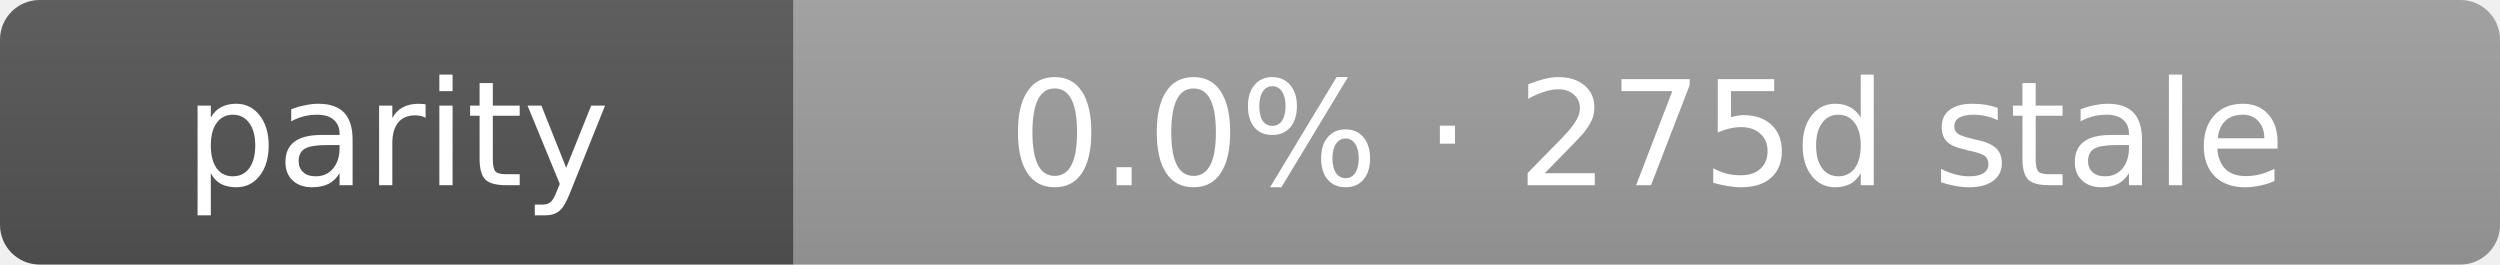
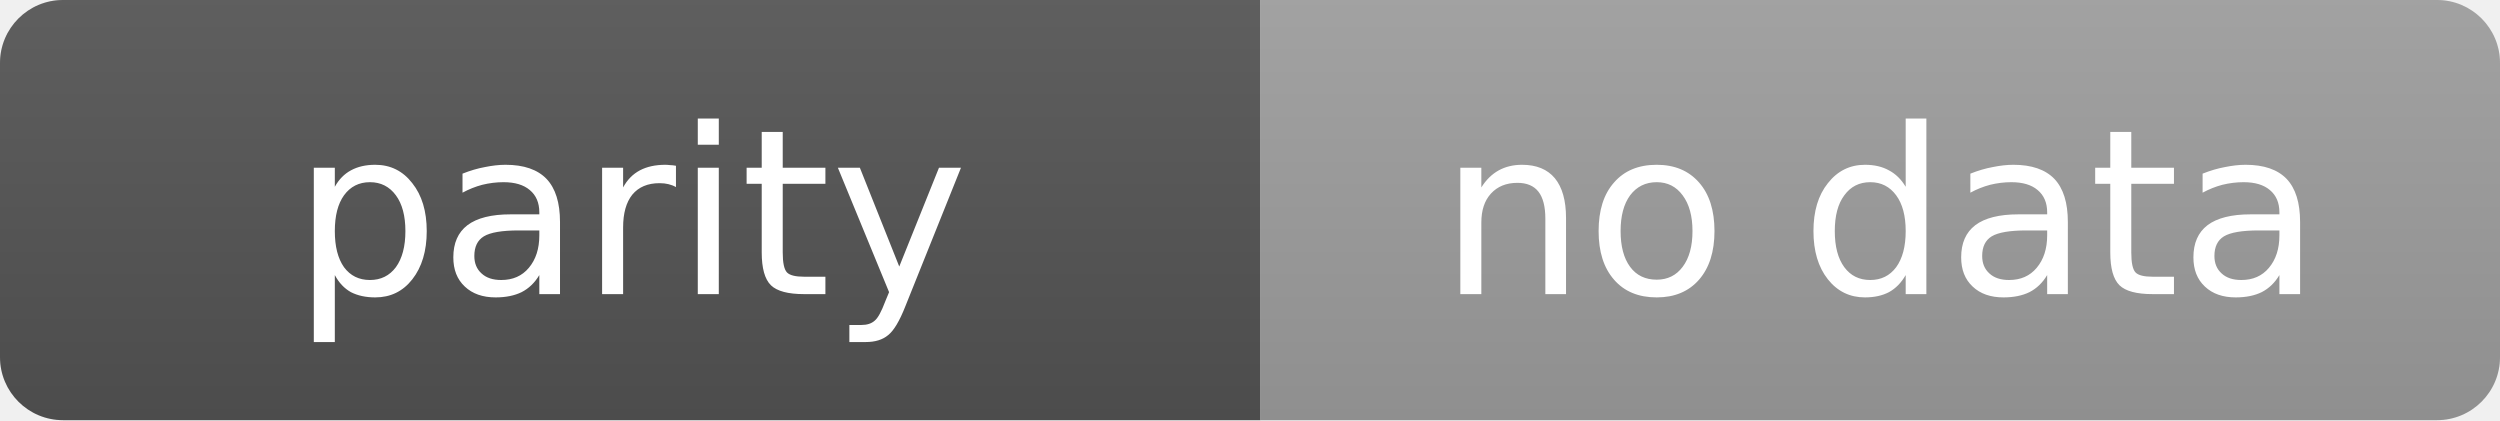
- <svg xmlns="http://www.w3.org/2000/svg" width="189" height="20" role="img" aria-label="parity: 0.0% · 275d stale">
+ <svg xmlns="http://www.w3.org/2000/svg" width="119" height="20" role="img" aria-label="parity: no data">
  <linearGradient id="s" x2="0" y2="100%">
    <stop offset="0" stop-color="#bbb" stop-opacity=".1" />
    <stop offset="1" stop-opacity=".1" />
  </linearGradient>
  <clipPath id="r">
-     <rect width="189" height="20" rx="3" fill="#fff" />
+     <rect width="119" height="20" rx="3" fill="#fff" />
  </clipPath>
  <g clip-path="url(#r)">
    <rect width="60" height="20" fill="#555" />
-     <rect x="60" width="129" height="20" fill="#9f9f9f" />
-     <rect width="189" height="20" fill="url(#s)" />
+     <rect x="60" width="59" height="20" fill="#9f9f9f" />
+     <rect width="119" height="20" fill="url(#s)" />
  </g>
  <g fill="#fff" text-anchor="middle" font-family="Verdana,Geneva,DejaVu Sans,sans-serif" text-rendering="geometricPrecision" font-size="11">
    <text x="30.0" y="14">parity</text>
-     <text x="124.5" y="14">0.0% · 275d stale</text>
+     <text x="89.5" y="14">no data</text>
  </g>
</svg>
